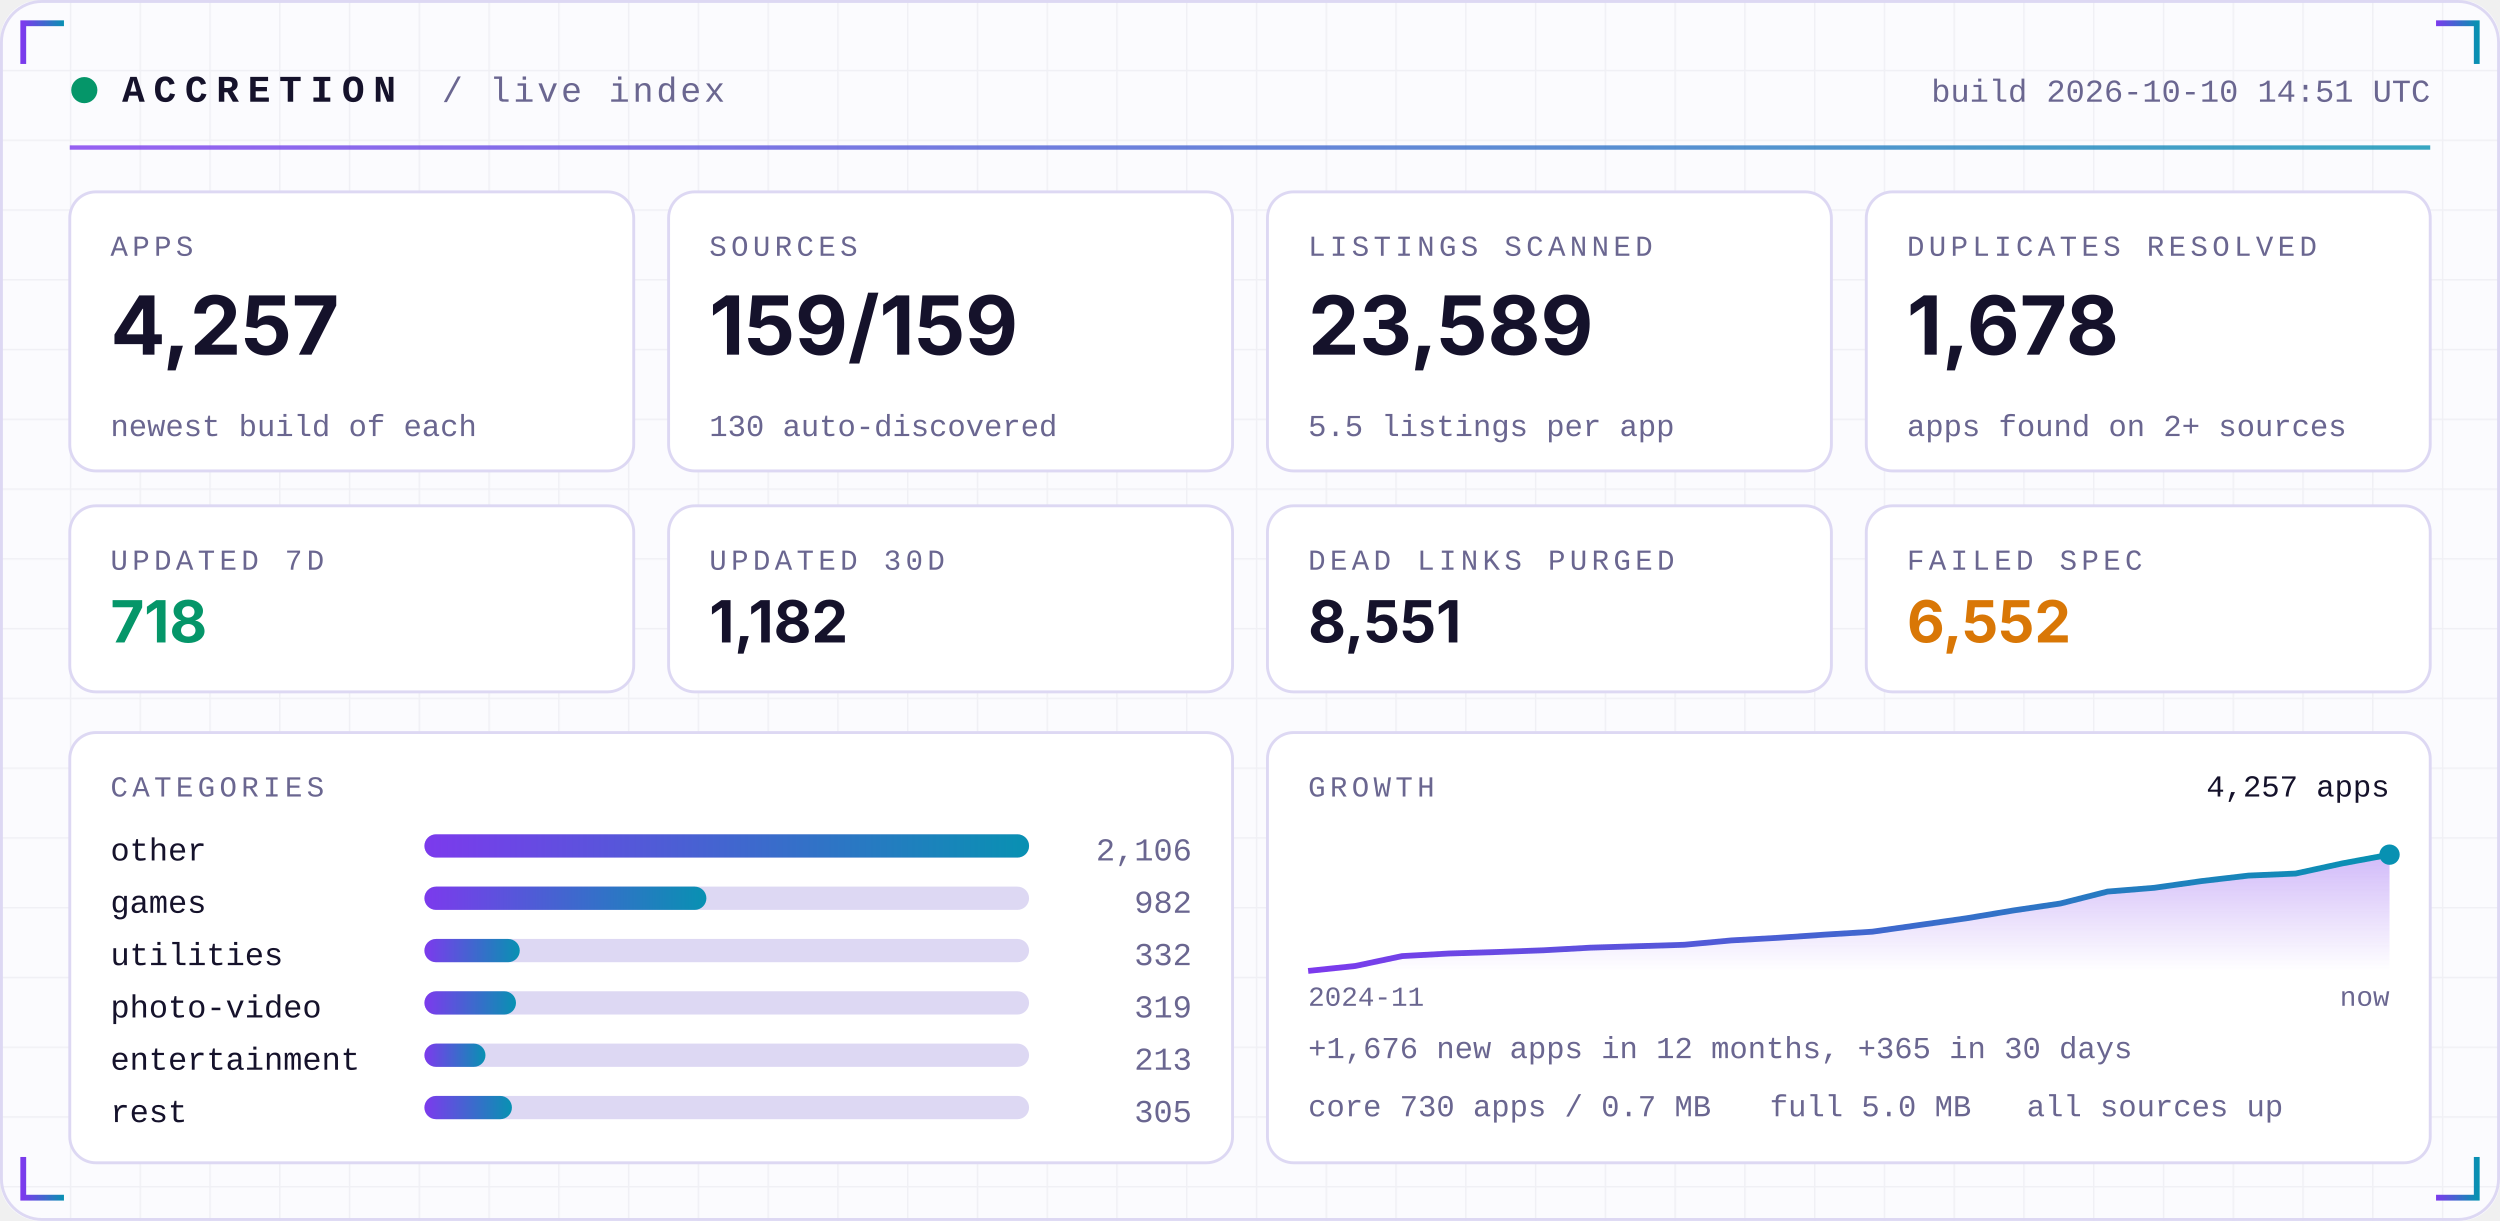
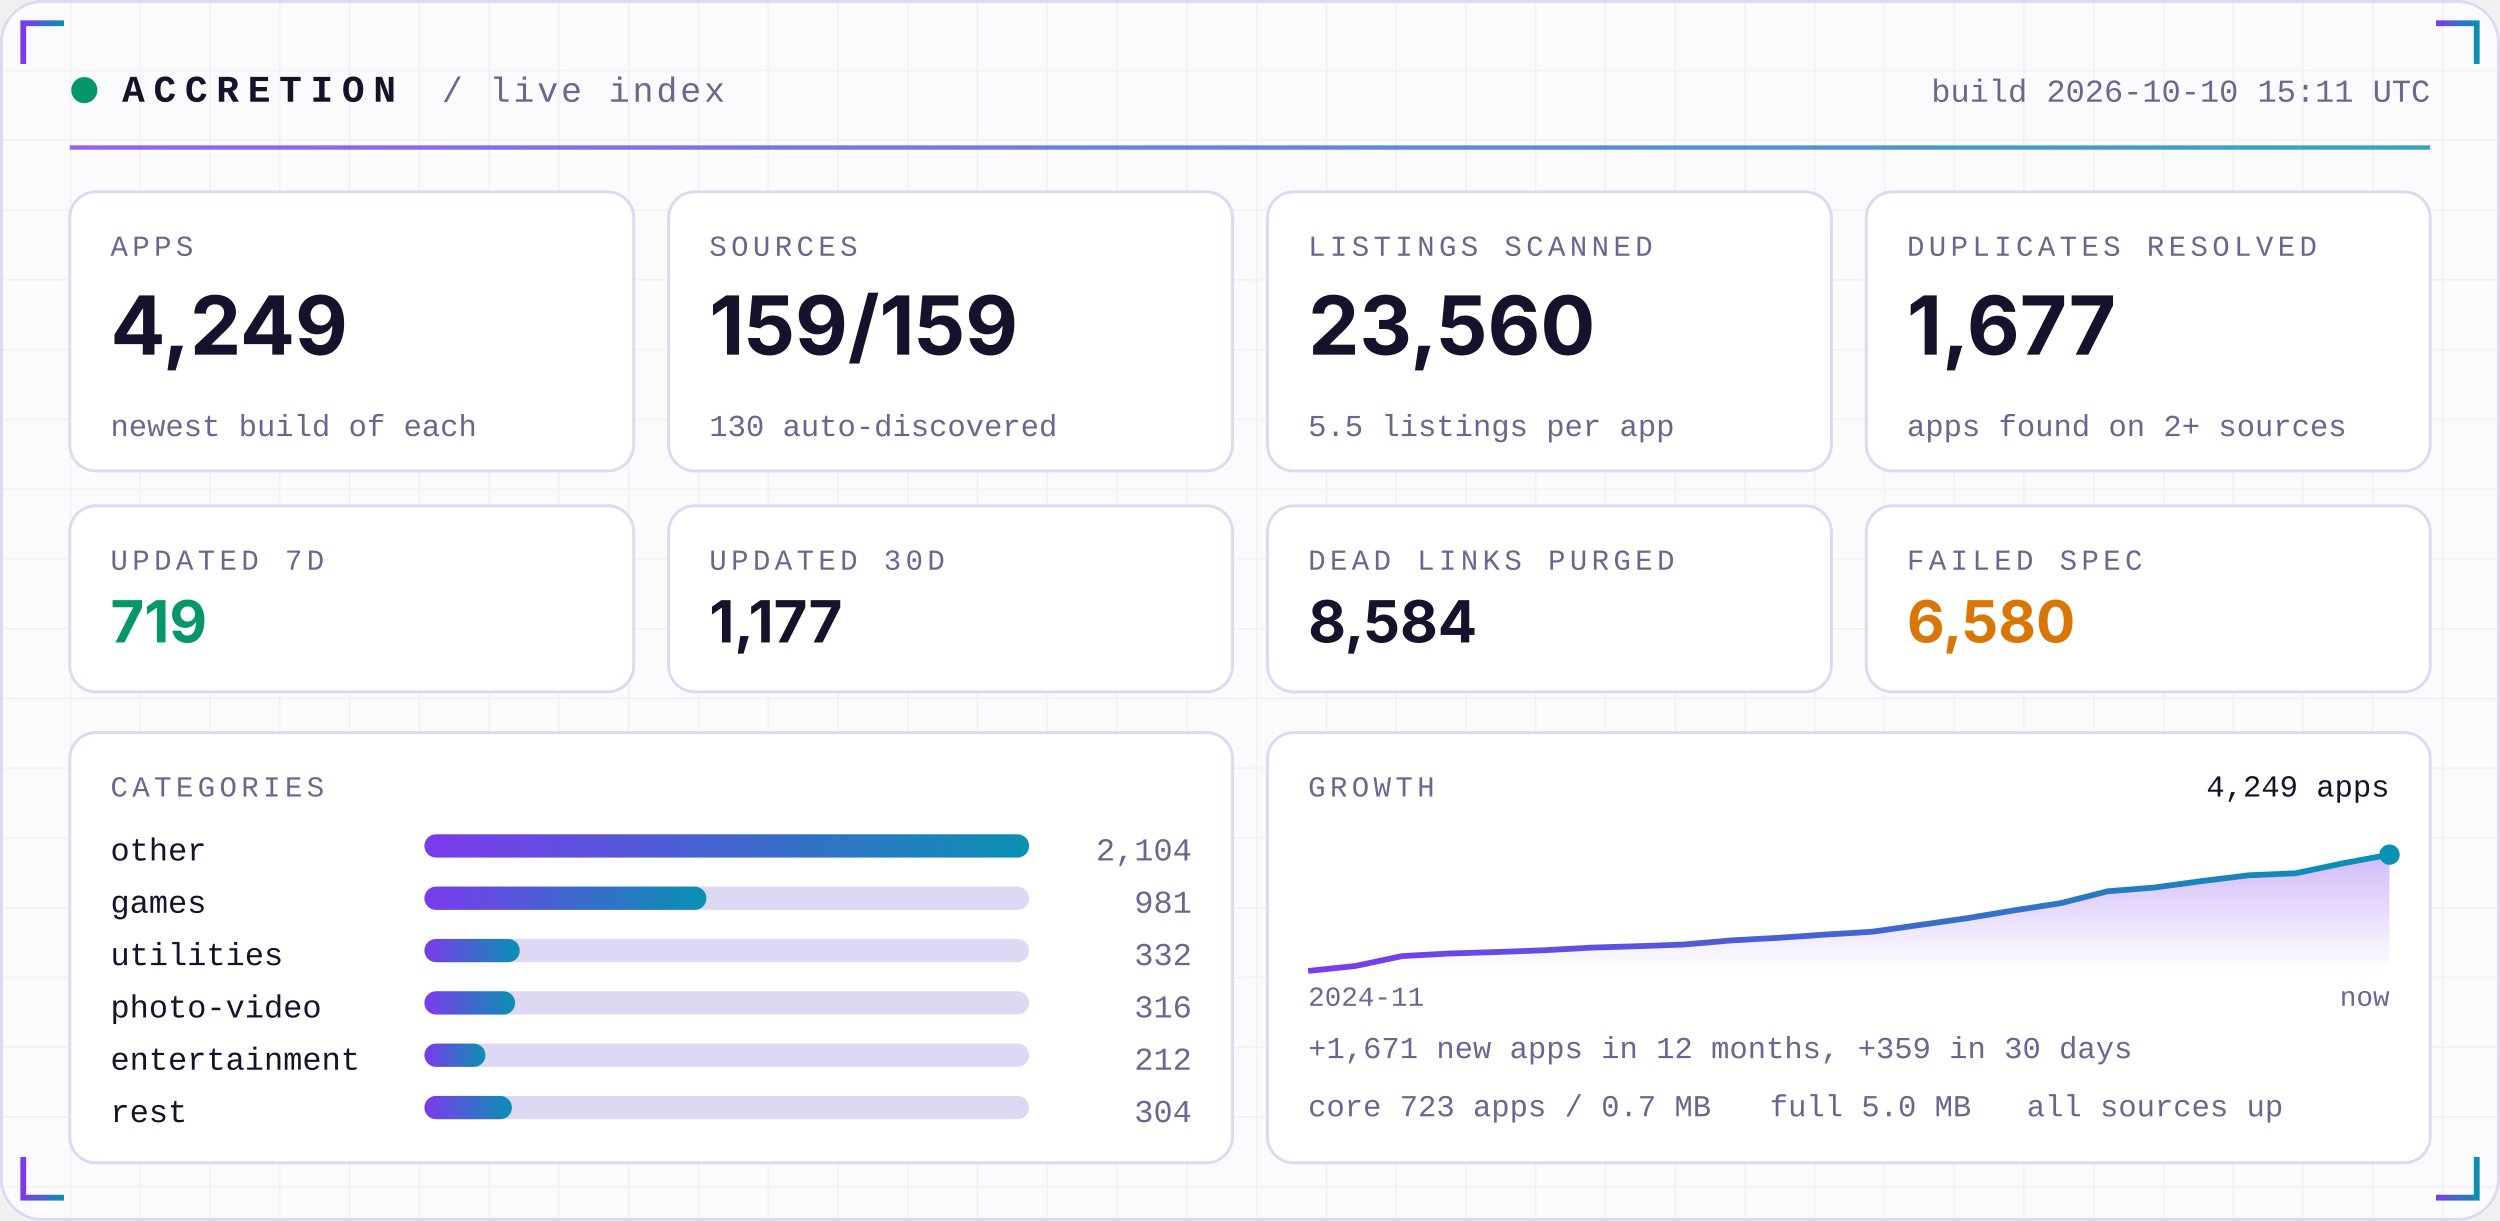
<svg xmlns="http://www.w3.org/2000/svg" width="860" height="420" viewBox="0 0 860 420" role="img">
  <defs>
    <linearGradient id="acc" x1="0" x2="1">
      <stop offset="0" stop-color="#7C3AED" />
      <stop offset="1" stop-color="#0891B2" />
    </linearGradient>
    <linearGradient id="area" x1="0" x2="0" y1="0" y2="1">
      <stop offset="0" stop-color="#7C3AED" stop-opacity="0.35" />
      <stop offset="1" stop-color="#7C3AED" stop-opacity="0" />
    </linearGradient>
    <pattern id="grid" width="24" height="24" patternUnits="userSpaceOnUse">
      <path d="M24 0H0V24" fill="none" stroke="#1E1B4B" stroke-opacity="0.05" />
    </pattern>
  </defs>
  <rect width="860" height="420" rx="14" fill="#FBFBFE" />
  <rect width="860" height="420" rx="14" fill="url(#grid)" />
  <rect x="0.5" y="0.5" width="859" height="419" rx="14" fill="none" stroke="#DDD8F3" />
  <path d="M8 22 V8 H22" stroke="url(#acc)" stroke-width="2" fill="none" />
  <path d="M852 22 V8 H838" stroke="url(#acc)" stroke-width="2" fill="none" />
  <path d="M8 398 V412 H22" stroke="url(#acc)" stroke-width="2" fill="none" />
  <path d="M852 398 V412 H838" stroke="url(#acc)" stroke-width="2" fill="none" />
  <circle cx="29" cy="31" r="4.5" fill="#059669">
    <animate attributeName="opacity" values="1;0.25;1" dur="2.4s" repeatCount="indefinite" />
  </circle>
  <text x="42" y="35" font-family="ui-monospace,SFMono-Regular,Menlo,Consolas,'Liberation Mono',monospace" font-size="13" font-weight="700" fill="#15122B" text-anchor="start" letter-spacing="3">ACCRETION</text>
  <text x="152" y="35" font-family="ui-monospace,SFMono-Regular,Menlo,Consolas,'Liberation Mono',monospace" font-size="12" font-weight="400" fill="#6A6690" text-anchor="start" letter-spacing="1">/ live index</text>
-   <text x="836" y="35" font-family="ui-monospace,SFMono-Regular,Menlo,Consolas,'Liberation Mono',monospace" font-size="11" font-weight="400" fill="#6A6690" text-anchor="end" letter-spacing="0">build 2026-10-10 14:51 UTC</text>
+   <text x="836" y="35" font-family="ui-monospace,SFMono-Regular,Menlo,Consolas,'Liberation Mono',monospace" font-size="11" font-weight="400" fill="#6A6690" text-anchor="end" letter-spacing="0">build 2026-10-10 15:11 UTC</text>
  <rect x="24" y="50" width="812" height="1.5" fill="url(#acc)" opacity="0.8" />
  <rect x="24.0" y="66" width="194.0" height="96" rx="9" fill="#FFFFFF" stroke="#DDD8F3" />
  <text x="38.0" y="88" font-family="ui-monospace,SFMono-Regular,Menlo,Consolas,'Liberation Mono',monospace" font-size="10" font-weight="400" fill="#6A6690" text-anchor="start" letter-spacing="1.5">APPS</text>
-   <text x="38.0" y="122" font-family="-apple-system,BlinkMacSystemFont,'Segoe UI',Inter,Helvetica,Arial,sans-serif" font-size="28" font-weight="700" fill="#15122B" text-anchor="start" letter-spacing="0">4,257</text>
+   <text x="38.0" y="122" font-family="-apple-system,BlinkMacSystemFont,'Segoe UI',Inter,Helvetica,Arial,sans-serif" font-size="28" font-weight="700" fill="#15122B" text-anchor="start" letter-spacing="0">4,249</text>
  <text x="38.0" y="150" font-family="ui-monospace,SFMono-Regular,Menlo,Consolas,'Liberation Mono',monospace" font-size="10.5" font-weight="400" fill="#6A6690" text-anchor="start" letter-spacing="0">newest build of each</text>
  <rect x="230.0" y="66" width="194.0" height="96" rx="9" fill="#FFFFFF" stroke="#DDD8F3" />
  <text x="244.0" y="88" font-family="ui-monospace,SFMono-Regular,Menlo,Consolas,'Liberation Mono',monospace" font-size="10" font-weight="400" fill="#6A6690" text-anchor="start" letter-spacing="1.5">SOURCES</text>
  <text x="244.0" y="122" font-family="-apple-system,BlinkMacSystemFont,'Segoe UI',Inter,Helvetica,Arial,sans-serif" font-size="28" font-weight="700" fill="#15122B" text-anchor="start" letter-spacing="0">159/159</text>
  <text x="244.0" y="150" font-family="ui-monospace,SFMono-Regular,Menlo,Consolas,'Liberation Mono',monospace" font-size="10.5" font-weight="400" fill="#6A6690" text-anchor="start" letter-spacing="0">130 auto-discovered</text>
  <rect x="436.0" y="66" width="194.0" height="96" rx="9" fill="#FFFFFF" stroke="#DDD8F3" />
  <text x="450.0" y="88" font-family="ui-monospace,SFMono-Regular,Menlo,Consolas,'Liberation Mono',monospace" font-size="10" font-weight="400" fill="#6A6690" text-anchor="start" letter-spacing="1.5">LISTINGS SCANNED</text>
-   <text x="450.0" y="122" font-family="-apple-system,BlinkMacSystemFont,'Segoe UI',Inter,Helvetica,Arial,sans-serif" font-size="28" font-weight="700" fill="#15122B" text-anchor="start" letter-spacing="0">23,589</text>
+   <text x="450.0" y="122" font-family="-apple-system,BlinkMacSystemFont,'Segoe UI',Inter,Helvetica,Arial,sans-serif" font-size="28" font-weight="700" fill="#15122B" text-anchor="start" letter-spacing="0">23,560</text>
  <text x="450.0" y="150" font-family="ui-monospace,SFMono-Regular,Menlo,Consolas,'Liberation Mono',monospace" font-size="10.5" font-weight="400" fill="#6A6690" text-anchor="start" letter-spacing="0">5.5 listings per app</text>
  <rect x="642.0" y="66" width="194.0" height="96" rx="9" fill="#FFFFFF" stroke="#DDD8F3" />
  <text x="656.0" y="88" font-family="ui-monospace,SFMono-Regular,Menlo,Consolas,'Liberation Mono',monospace" font-size="10" font-weight="400" fill="#6A6690" text-anchor="start" letter-spacing="1.5">DUPLICATES RESOLVED</text>
-   <text x="656.0" y="122" font-family="-apple-system,BlinkMacSystemFont,'Segoe UI',Inter,Helvetica,Arial,sans-serif" font-size="28" font-weight="700" fill="#15122B" text-anchor="start" letter-spacing="0">1,678</text>
+   <text x="656.0" y="122" font-family="-apple-system,BlinkMacSystemFont,'Segoe UI',Inter,Helvetica,Arial,sans-serif" font-size="28" font-weight="700" fill="#15122B" text-anchor="start" letter-spacing="0">1,677</text>
  <text x="656.0" y="150" font-family="ui-monospace,SFMono-Regular,Menlo,Consolas,'Liberation Mono',monospace" font-size="10.5" font-weight="400" fill="#6A6690" text-anchor="start" letter-spacing="0">apps found on 2+ sources</text>
  <rect x="24.0" y="174" width="194.0" height="64" rx="9" fill="#FFFFFF" stroke="#DDD8F3" />
  <text x="38.0" y="196" font-family="ui-monospace,SFMono-Regular,Menlo,Consolas,'Liberation Mono',monospace" font-size="10" font-weight="400" fill="#6A6690" text-anchor="start" letter-spacing="1.5">UPDATED 7D</text>
-   <text x="38.0" y="221" font-family="-apple-system,BlinkMacSystemFont,'Segoe UI',Inter,Helvetica,Arial,sans-serif" font-size="20" font-weight="700" fill="#059669" text-anchor="start" letter-spacing="0">718</text>
+   <text x="38.0" y="221" font-family="-apple-system,BlinkMacSystemFont,'Segoe UI',Inter,Helvetica,Arial,sans-serif" font-size="20" font-weight="700" fill="#059669" text-anchor="start" letter-spacing="0">719</text>
  <rect x="230.0" y="174" width="194.0" height="64" rx="9" fill="#FFFFFF" stroke="#DDD8F3" />
  <text x="244.0" y="196" font-family="ui-monospace,SFMono-Regular,Menlo,Consolas,'Liberation Mono',monospace" font-size="10" font-weight="400" fill="#6A6690" text-anchor="start" letter-spacing="1.5">UPDATED 30D</text>
-   <text x="244.0" y="221" font-family="-apple-system,BlinkMacSystemFont,'Segoe UI',Inter,Helvetica,Arial,sans-serif" font-size="20" font-weight="700" fill="#15122B" text-anchor="start" letter-spacing="0">1,182</text>
+   <text x="244.0" y="221" font-family="-apple-system,BlinkMacSystemFont,'Segoe UI',Inter,Helvetica,Arial,sans-serif" font-size="20" font-weight="700" fill="#15122B" text-anchor="start" letter-spacing="0">1,177</text>
  <rect x="436.0" y="174" width="194.0" height="64" rx="9" fill="#FFFFFF" stroke="#DDD8F3" />
  <text x="450.0" y="196" font-family="ui-monospace,SFMono-Regular,Menlo,Consolas,'Liberation Mono',monospace" font-size="10" font-weight="400" fill="#6A6690" text-anchor="start" letter-spacing="1.5">DEAD LINKS PURGED</text>
-   <text x="450.0" y="221" font-family="-apple-system,BlinkMacSystemFont,'Segoe UI',Inter,Helvetica,Arial,sans-serif" font-size="20" font-weight="700" fill="#15122B" text-anchor="start" letter-spacing="0">8,551</text>
+   <text x="450.0" y="221" font-family="-apple-system,BlinkMacSystemFont,'Segoe UI',Inter,Helvetica,Arial,sans-serif" font-size="20" font-weight="700" fill="#15122B" text-anchor="start" letter-spacing="0">8,584</text>
  <rect x="642.0" y="174" width="194.0" height="64" rx="9" fill="#FFFFFF" stroke="#DDD8F3" />
  <text x="656.0" y="196" font-family="ui-monospace,SFMono-Regular,Menlo,Consolas,'Liberation Mono',monospace" font-size="10" font-weight="400" fill="#6A6690" text-anchor="start" letter-spacing="1.5">FAILED SPEC</text>
-   <text x="656.0" y="221" font-family="-apple-system,BlinkMacSystemFont,'Segoe UI',Inter,Helvetica,Arial,sans-serif" font-size="20" font-weight="700" fill="#D97706" text-anchor="start" letter-spacing="0">6,552</text>
+   <text x="656.0" y="221" font-family="-apple-system,BlinkMacSystemFont,'Segoe UI',Inter,Helvetica,Arial,sans-serif" font-size="20" font-weight="700" fill="#D97706" text-anchor="start" letter-spacing="0">6,580</text>
  <rect x="24" y="252" width="400.0" height="148" rx="9" fill="#FFFFFF" stroke="#DDD8F3" />
  <rect x="436.0" y="252" width="400.0" height="148" rx="9" fill="#FFFFFF" stroke="#DDD8F3" />
  <text x="38" y="274" font-family="ui-monospace,SFMono-Regular,Menlo,Consolas,'Liberation Mono',monospace" font-size="10" font-weight="400" fill="#6A6690" text-anchor="start" letter-spacing="1.5">CATEGORIES</text>
  <text x="38" y="296" font-family="ui-monospace,SFMono-Regular,Menlo,Consolas,'Liberation Mono',monospace" font-size="11" font-weight="400" fill="#15122B" text-anchor="start" letter-spacing="0">other</text>
  <rect x="146" y="287" width="208.0" height="8" rx="4" fill="#DDD8F3" />
  <rect x="146" y="287" width="208.0" height="8" rx="4" fill="url(#acc)" />
-   <text x="410.0" y="296" font-family="ui-monospace,SFMono-Regular,Menlo,Consolas,'Liberation Mono',monospace" font-size="11" font-weight="400" fill="#6A6690" text-anchor="end" letter-spacing="0">2,106</text>
+   <text x="410.0" y="296" font-family="ui-monospace,SFMono-Regular,Menlo,Consolas,'Liberation Mono',monospace" font-size="11" font-weight="400" fill="#6A6690" text-anchor="end" letter-spacing="0">2,104</text>
  <text x="38" y="314" font-family="ui-monospace,SFMono-Regular,Menlo,Consolas,'Liberation Mono',monospace" font-size="11" font-weight="400" fill="#15122B" text-anchor="start" letter-spacing="0">games</text>
  <rect x="146" y="305" width="208.0" height="8" rx="4" fill="#DDD8F3" />
  <rect x="146" y="305" width="97.0" height="8" rx="4" fill="url(#acc)" />
-   <text x="410.0" y="314" font-family="ui-monospace,SFMono-Regular,Menlo,Consolas,'Liberation Mono',monospace" font-size="11" font-weight="400" fill="#6A6690" text-anchor="end" letter-spacing="0">982</text>
+   <text x="410.0" y="314" font-family="ui-monospace,SFMono-Regular,Menlo,Consolas,'Liberation Mono',monospace" font-size="11" font-weight="400" fill="#6A6690" text-anchor="end" letter-spacing="0">981</text>
  <text x="38" y="332" font-family="ui-monospace,SFMono-Regular,Menlo,Consolas,'Liberation Mono',monospace" font-size="11" font-weight="400" fill="#15122B" text-anchor="start" letter-spacing="0">utilities</text>
  <rect x="146" y="323" width="208.0" height="8" rx="4" fill="#DDD8F3" />
  <rect x="146" y="323" width="32.8" height="8" rx="4" fill="url(#acc)" />
  <text x="410.0" y="332" font-family="ui-monospace,SFMono-Regular,Menlo,Consolas,'Liberation Mono',monospace" font-size="11" font-weight="400" fill="#6A6690" text-anchor="end" letter-spacing="0">332</text>
  <text x="38" y="350" font-family="ui-monospace,SFMono-Regular,Menlo,Consolas,'Liberation Mono',monospace" font-size="11" font-weight="400" fill="#15122B" text-anchor="start" letter-spacing="0">photo-video</text>
  <rect x="146" y="341" width="208.0" height="8" rx="4" fill="#DDD8F3" />
-   <rect x="146" y="341" width="31.5" height="8" rx="4" fill="url(#acc)" />
-   <text x="410.0" y="350" font-family="ui-monospace,SFMono-Regular,Menlo,Consolas,'Liberation Mono',monospace" font-size="11" font-weight="400" fill="#6A6690" text-anchor="end" letter-spacing="0">319</text>
+   <rect x="146" y="341" width="31.2" height="8" rx="4" fill="url(#acc)" />
+   <text x="410.0" y="350" font-family="ui-monospace,SFMono-Regular,Menlo,Consolas,'Liberation Mono',monospace" font-size="11" font-weight="400" fill="#6A6690" text-anchor="end" letter-spacing="0">316</text>
  <text x="38" y="368" font-family="ui-monospace,SFMono-Regular,Menlo,Consolas,'Liberation Mono',monospace" font-size="11" font-weight="400" fill="#15122B" text-anchor="start" letter-spacing="0">entertainment</text>
  <rect x="146" y="359" width="208.0" height="8" rx="4" fill="#DDD8F3" />
  <rect x="146" y="359" width="21.0" height="8" rx="4" fill="url(#acc)" />
-   <text x="410.0" y="368" font-family="ui-monospace,SFMono-Regular,Menlo,Consolas,'Liberation Mono',monospace" font-size="11" font-weight="400" fill="#6A6690" text-anchor="end" letter-spacing="0">213</text>
+   <text x="410.0" y="368" font-family="ui-monospace,SFMono-Regular,Menlo,Consolas,'Liberation Mono',monospace" font-size="11" font-weight="400" fill="#6A6690" text-anchor="end" letter-spacing="0">212</text>
  <text x="38" y="386" font-family="ui-monospace,SFMono-Regular,Menlo,Consolas,'Liberation Mono',monospace" font-size="11" font-weight="400" fill="#15122B" text-anchor="start" letter-spacing="0">rest</text>
  <rect x="146" y="377" width="208.0" height="8" rx="4" fill="#DDD8F3" />
  <rect x="146" y="377" width="30.1" height="8" rx="4" fill="url(#acc)" />
-   <text x="410.0" y="386" font-family="ui-monospace,SFMono-Regular,Menlo,Consolas,'Liberation Mono',monospace" font-size="11" font-weight="400" fill="#6A6690" text-anchor="end" letter-spacing="0">305</text>
+   <text x="410.0" y="386" font-family="ui-monospace,SFMono-Regular,Menlo,Consolas,'Liberation Mono',monospace" font-size="11" font-weight="400" fill="#6A6690" text-anchor="end" letter-spacing="0">304</text>
  <text x="450.0" y="274" font-family="ui-monospace,SFMono-Regular,Menlo,Consolas,'Liberation Mono',monospace" font-size="10" font-weight="400" fill="#6A6690" text-anchor="start" letter-spacing="1.5">GROWTH</text>
-   <polygon points="450.0,334 450.0,334.0 466.2,332.3 482.3,328.9 498.5,328.0 514.7,327.5 530.9,326.9 547.0,326.0 563.2,325.5 579.4,325.0 595.6,323.5 611.7,322.6 627.9,321.5 644.1,320.5 660.3,318.2 676.4,315.9 692.6,313.2 708.8,310.8 725.0,306.7 741.1,305.4 757.3,303.1 773.5,301.2 789.7,300.5 805.8,297.0 822.0,294.0 822.0,334" fill="url(#area)" />
-   <polyline points="450.0,334.0 466.2,332.3 482.3,328.9 498.5,328.0 514.7,327.5 530.9,326.9 547.0,326.0 563.2,325.5 579.4,325.0 595.6,323.5 611.7,322.6 627.9,321.5 644.1,320.5 660.3,318.2 676.4,315.9 692.6,313.2 708.8,310.8 725.0,306.7 741.1,305.4 757.3,303.1 773.5,301.2 789.7,300.5 805.8,297.0 822.0,294.0" fill="none" stroke="url(#acc)" stroke-width="2" stroke-linejoin="round" />
+   <polygon points="450.0,334 450.0,334.0 466.2,332.3 482.3,328.9 498.5,328.0 514.7,327.5 530.9,326.9 547.0,326.0 563.2,325.5 579.4,324.9 595.6,323.5 611.7,322.6 627.9,321.5 644.1,320.5 660.3,318.2 676.4,315.9 692.6,313.2 708.8,310.7 725.0,306.6 741.1,305.3 757.3,303.1 773.5,301.1 789.7,300.4 805.8,297.0 822.0,294.0 822.0,334" fill="url(#area)" />
+   <polyline points="450.0,334.0 466.2,332.3 482.3,328.9 498.5,328.0 514.7,327.5 530.9,326.9 547.0,326.0 563.2,325.5 579.4,324.9 595.6,323.5 611.7,322.6 627.9,321.5 644.1,320.5 660.3,318.2 676.4,315.9 692.6,313.2 708.8,310.7 725.0,306.6 741.1,305.3 757.3,303.1 773.5,301.1 789.7,300.4 805.8,297.0 822.0,294.0" fill="none" stroke="url(#acc)" stroke-width="2" stroke-linejoin="round" />
  <circle cx="822.0" cy="294.0" r="3.5" fill="#0891B2" />
-   <text x="822.0" y="274" font-family="ui-monospace,SFMono-Regular,Menlo,Consolas,'Liberation Mono',monospace" font-size="10.5" font-weight="400" fill="#15122B" text-anchor="end" letter-spacing="0">4,257 apps</text>
+   <text x="822.0" y="274" font-family="ui-monospace,SFMono-Regular,Menlo,Consolas,'Liberation Mono',monospace" font-size="10.5" font-weight="400" fill="#15122B" text-anchor="end" letter-spacing="0">4,249 apps</text>
  <text x="450.0" y="346" font-family="ui-monospace,SFMono-Regular,Menlo,Consolas,'Liberation Mono',monospace" font-size="9.5" font-weight="400" fill="#6A6690" text-anchor="start" letter-spacing="0">2024-11</text>
  <text x="822.0" y="346" font-family="ui-monospace,SFMono-Regular,Menlo,Consolas,'Liberation Mono',monospace" font-size="9.5" font-weight="400" fill="#6A6690" text-anchor="end" letter-spacing="0">now</text>
-   <text x="450.0" y="364" font-family="ui-monospace,SFMono-Regular,Menlo,Consolas,'Liberation Mono',monospace" font-size="10.5" font-weight="400" fill="#6A6690" text-anchor="start" letter-spacing="0">+1,676 new apps in 12 months, +365 in 30 days</text>
-   <text x="450.0" y="384" font-family="ui-monospace,SFMono-Regular,Menlo,Consolas,'Liberation Mono',monospace" font-size="10.5" font-weight="400" fill="#6A6690" text-anchor="start" letter-spacing="0">core 730 apps / 0.7 MB</text>
+   <text x="450.0" y="364" font-family="ui-monospace,SFMono-Regular,Menlo,Consolas,'Liberation Mono',monospace" font-size="10.5" font-weight="400" fill="#6A6690" text-anchor="start" letter-spacing="0">+1,671 new apps in 12 months, +359 in 30 days</text>
+   <text x="450.0" y="384" font-family="ui-monospace,SFMono-Regular,Menlo,Consolas,'Liberation Mono',monospace" font-size="10.5" font-weight="400" fill="#6A6690" text-anchor="start" letter-spacing="0">core 723 apps / 0.7 MB</text>
  <text x="608.8" y="384" font-family="ui-monospace,SFMono-Regular,Menlo,Consolas,'Liberation Mono',monospace" font-size="10.5" font-weight="400" fill="#6A6690" text-anchor="start" letter-spacing="0">full 5.0 MB</text>
  <text x="697.2" y="384" font-family="ui-monospace,SFMono-Regular,Menlo,Consolas,'Liberation Mono',monospace" font-size="10.5" font-weight="400" fill="#6A6690" text-anchor="start" letter-spacing="0">all sources up</text>
</svg>
